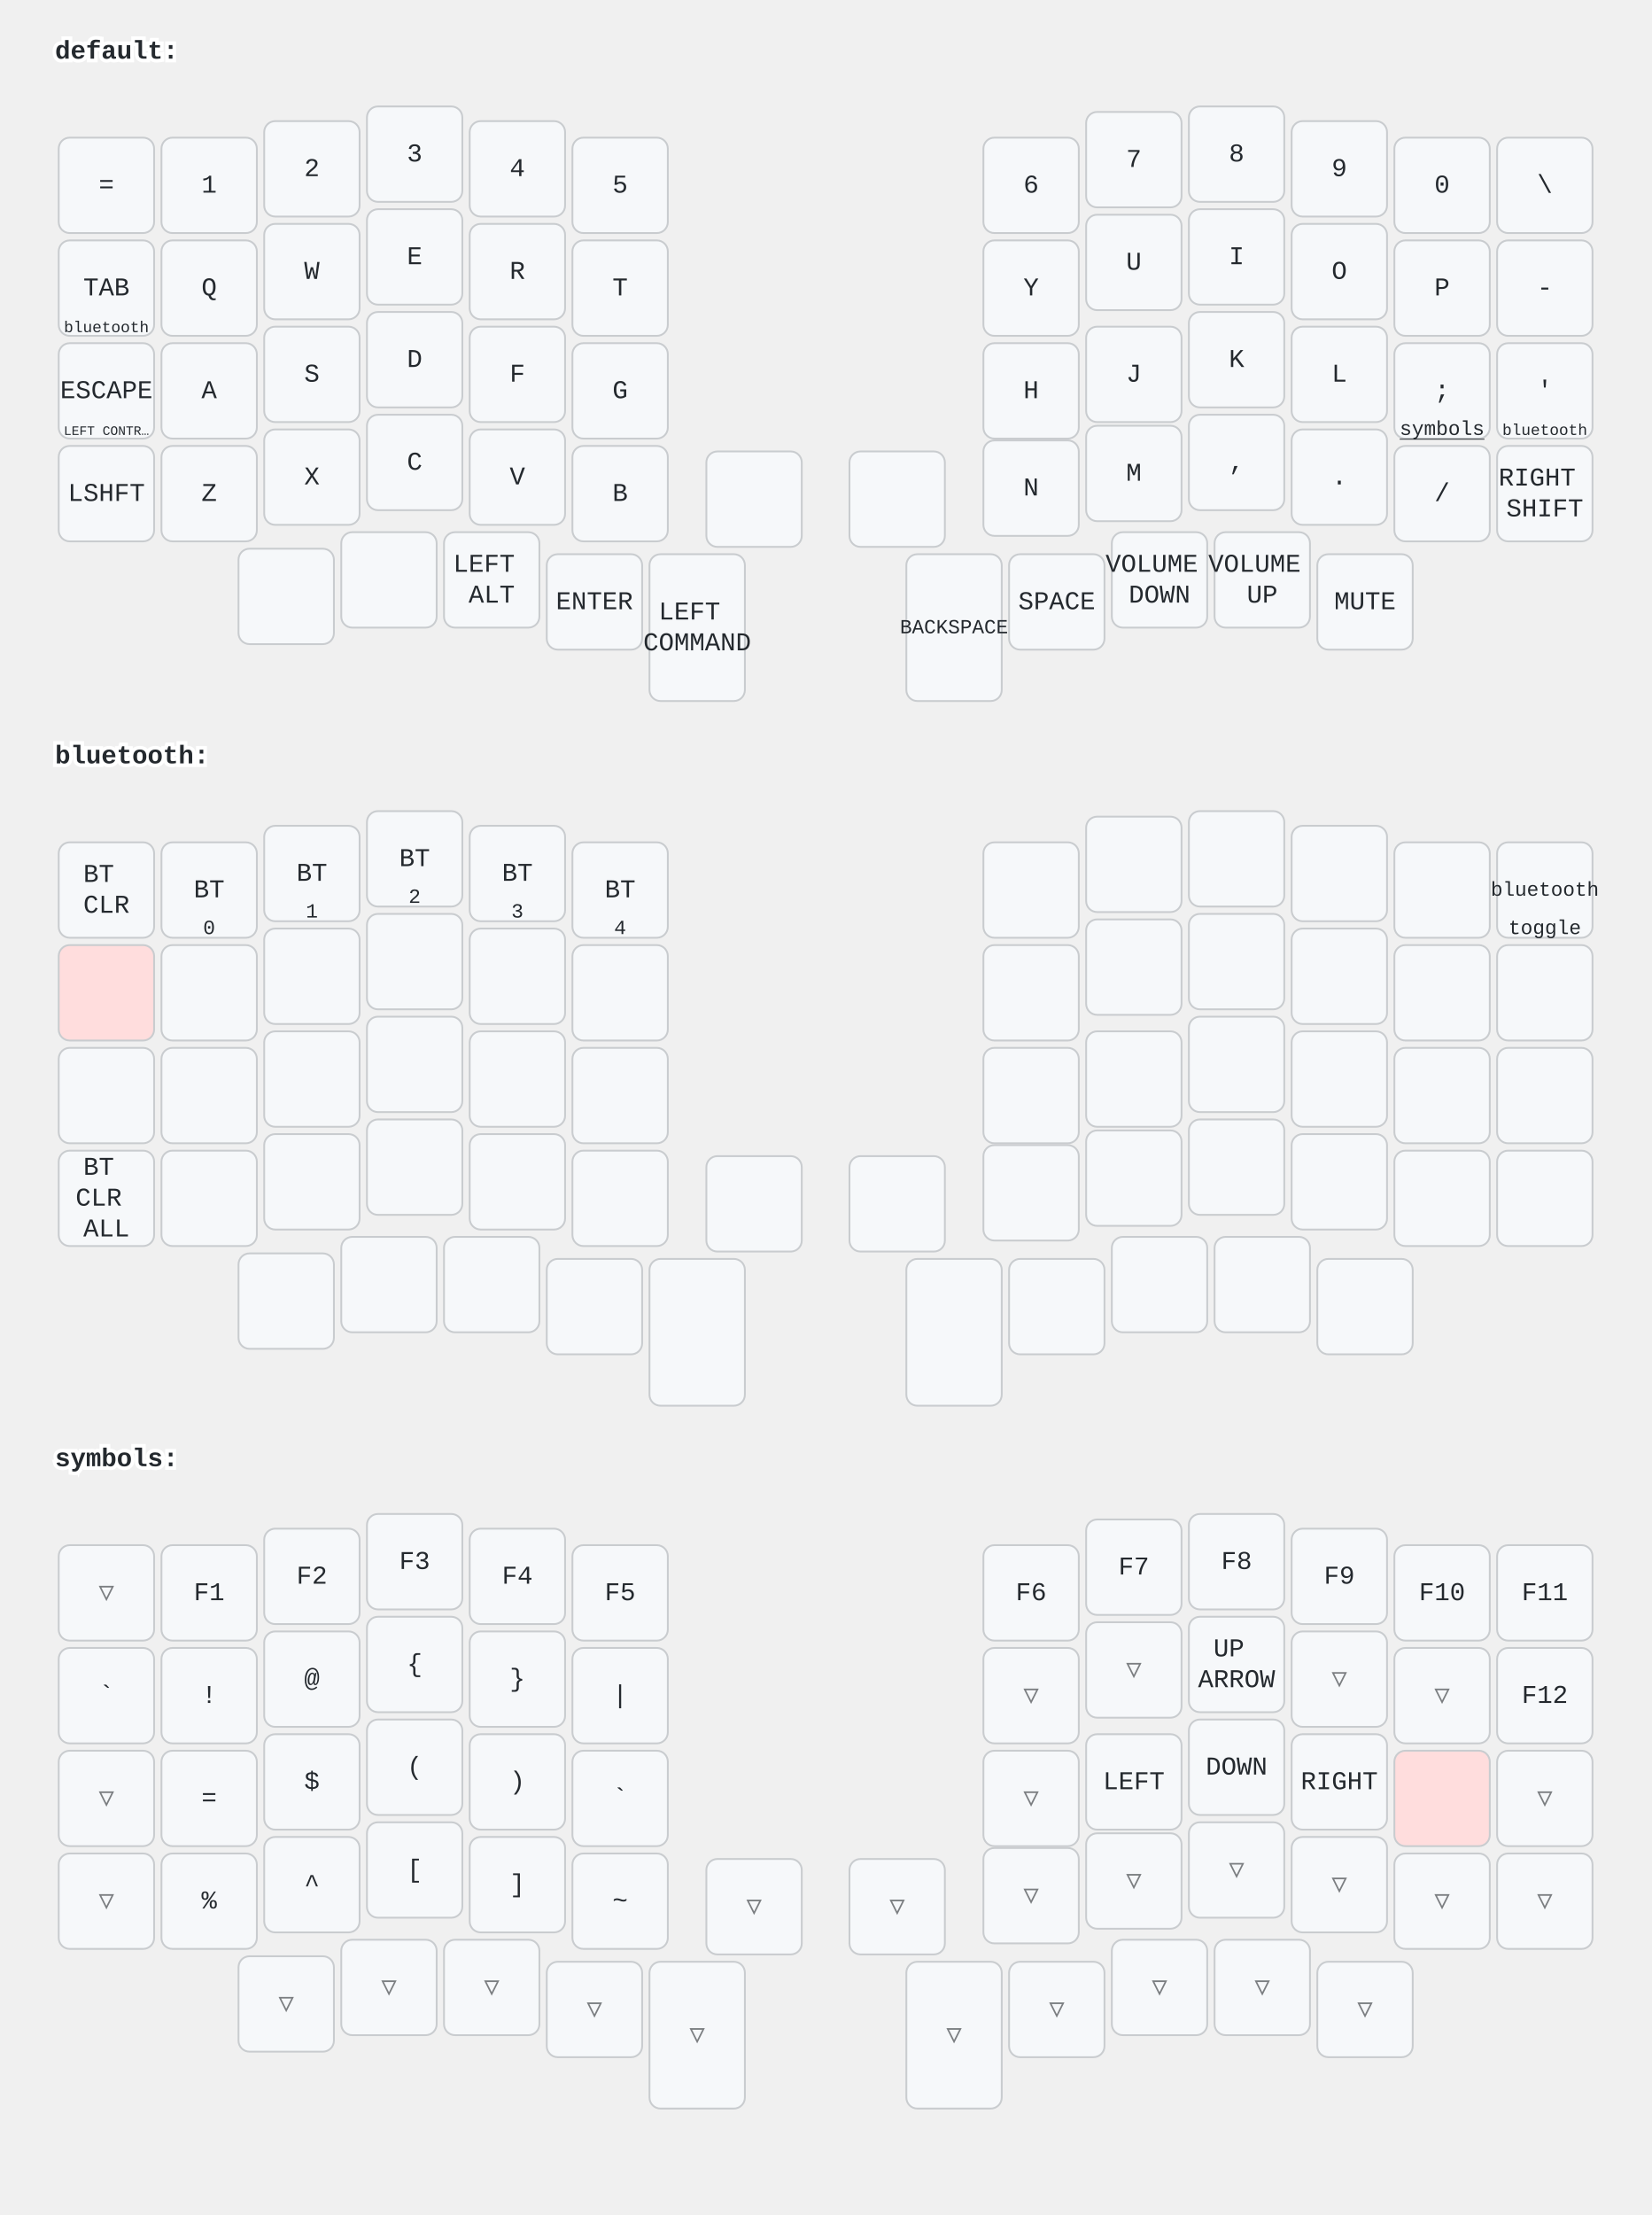
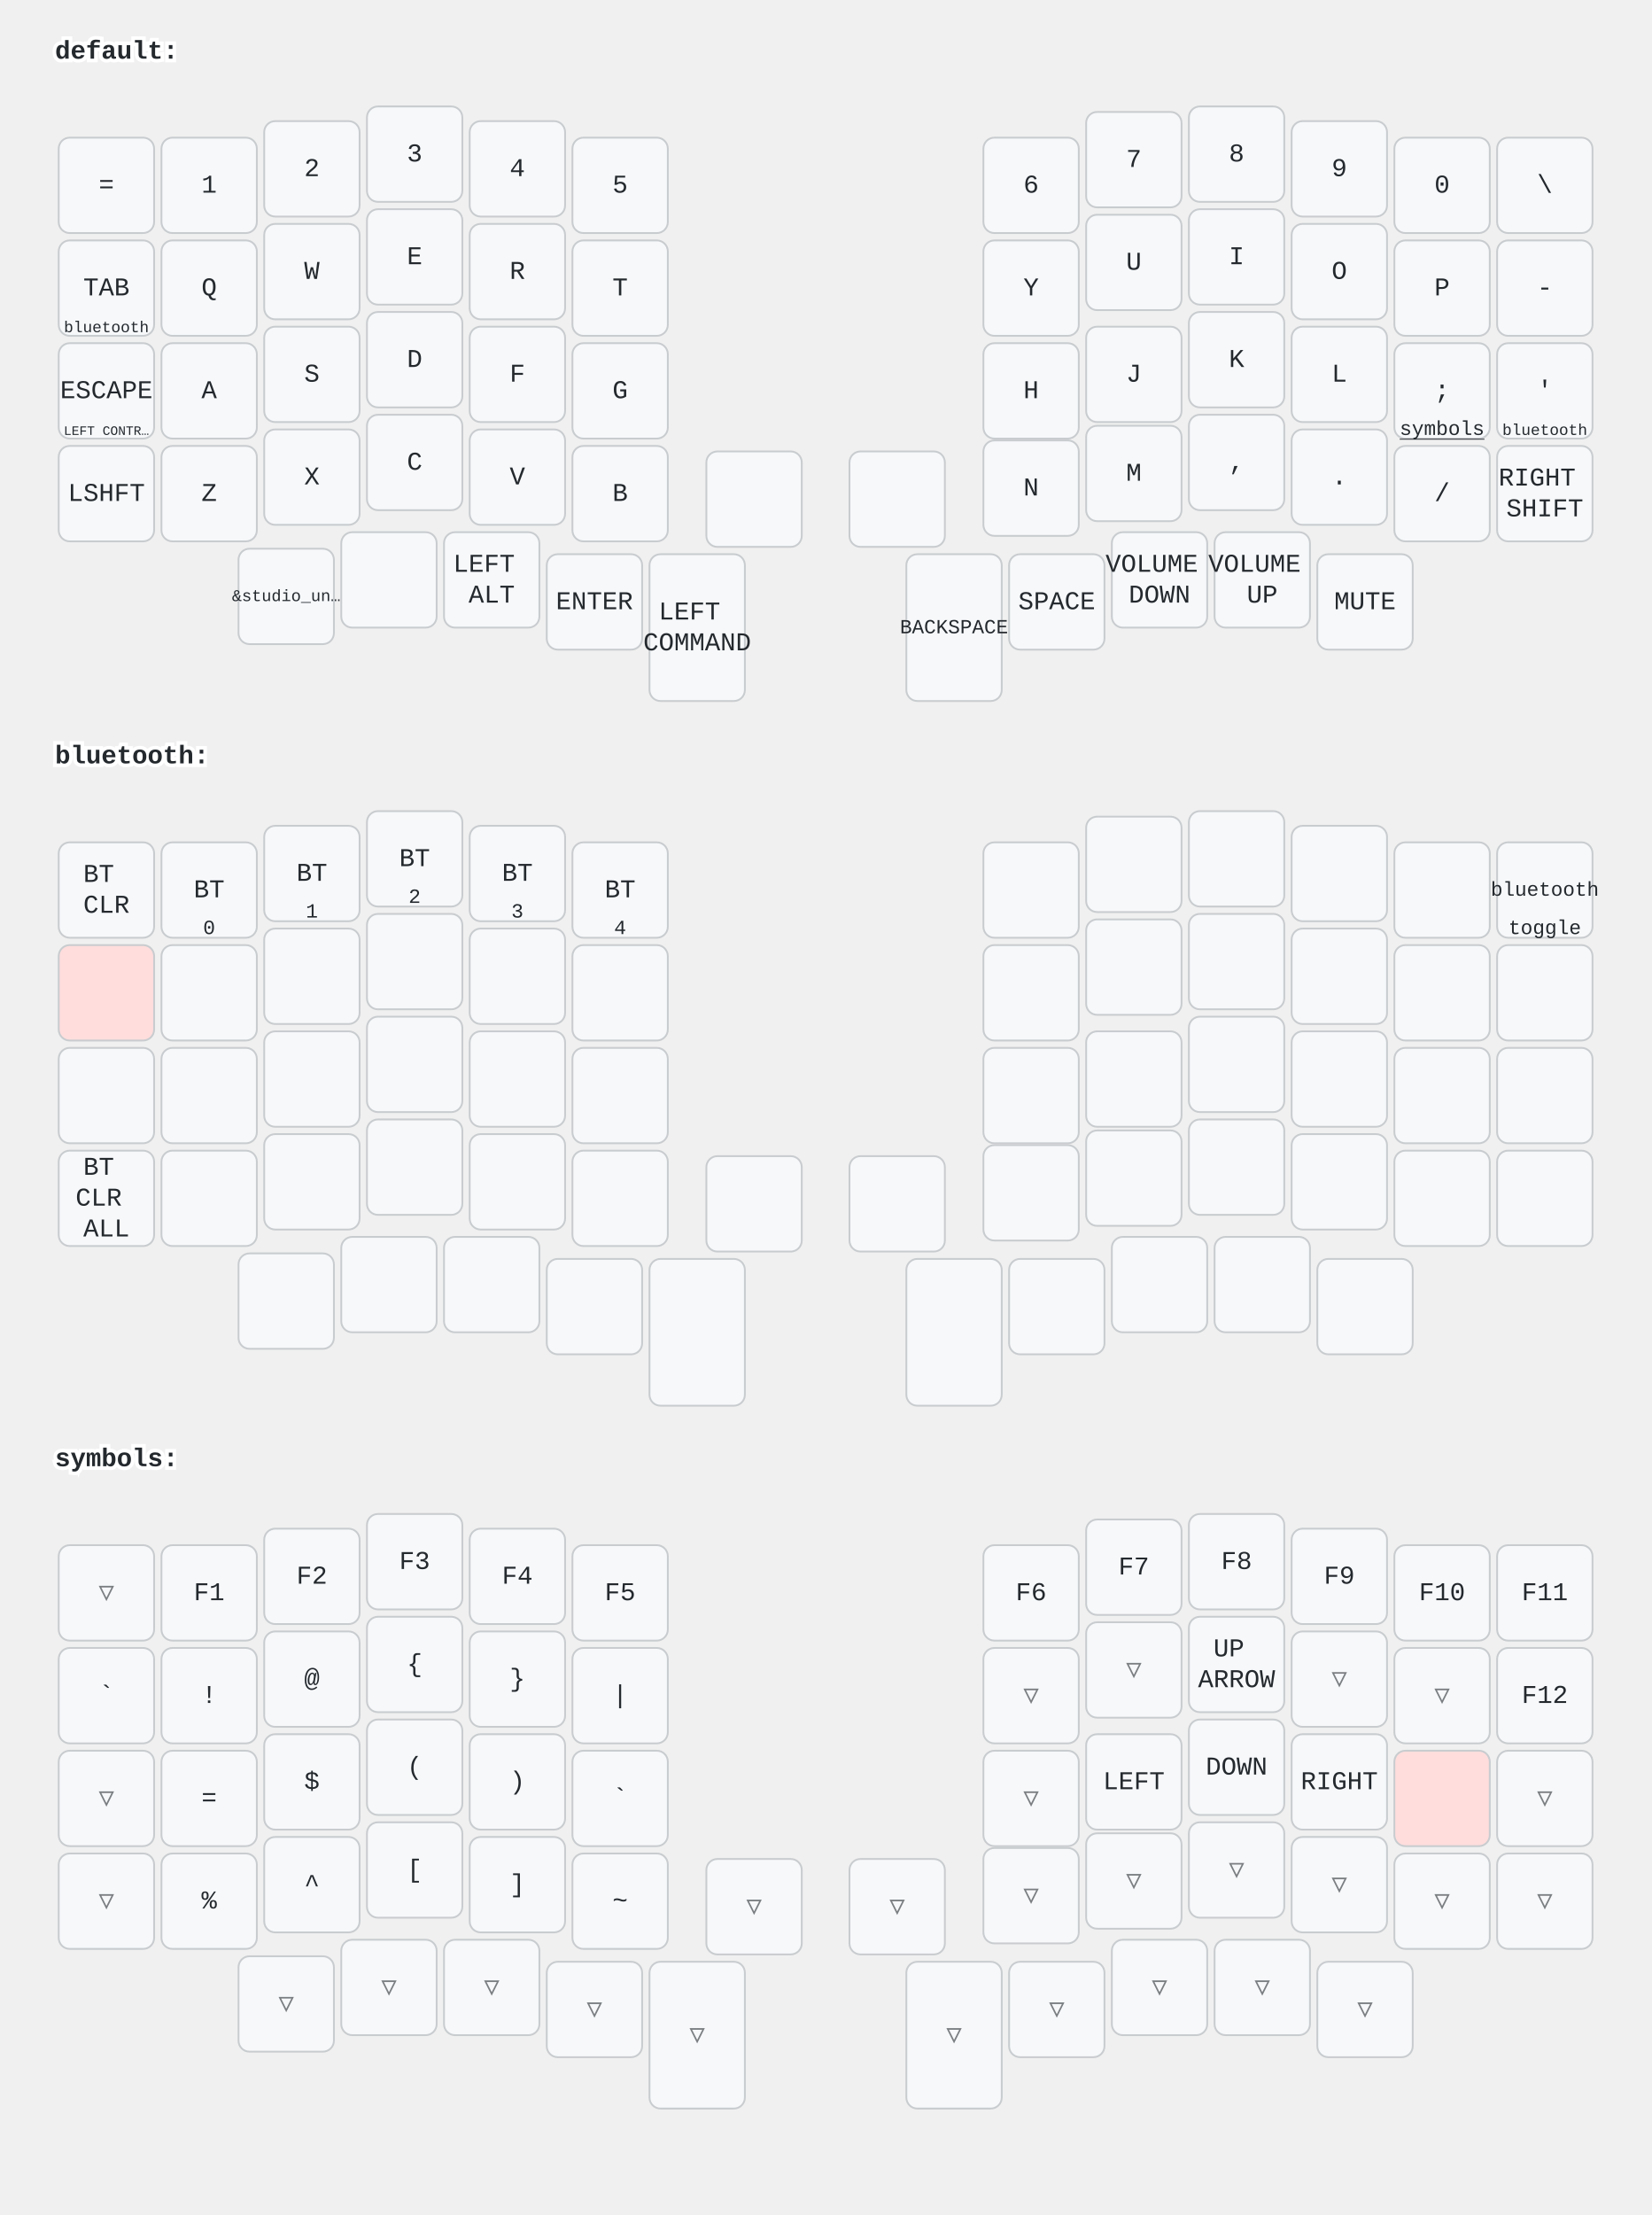
<svg xmlns="http://www.w3.org/2000/svg" width="900" height="1207" viewBox="0 0 900 1207" class="keymap">
  <style>/* inherit to force styles through use tags */
svg path {
    fill: inherit;
}

/* font and background color specifications */
svg.keymap {
    font-family: SFMono-Regular,Consolas,Liberation Mono,Menlo,monospace;
    font-size: 14px;
    font-kerning: normal;
    text-rendering: optimizeLegibility;
    fill: #24292e;
}

/* default key styling */
rect.key {
    fill: #f6f8fa;
}

rect.key, rect.combo {
    stroke: #c9cccf;
    stroke-width: 1;
}

/* default key side styling, only used is draw_key_sides is set */
rect.side {
    filter: brightness(90%);
}

/* color accent for combo boxes */
rect.combo, rect.combo-separate {
    fill: #cdf;
}

/* color accent for held keys */
rect.held, rect.combo.held {
    fill: #fdd;
}

/* color accent for ghost (optional) keys */
rect.ghost, rect.combo.ghost {
    stroke-dasharray: 4, 4;
    stroke-width: 2;
}

text {
    text-anchor: middle;
    dominant-baseline: middle;
}

/* styling for layer labels */
text.label {
    font-weight: bold;
    text-anchor: start;
    stroke: white;
    stroke-width: 4;
    paint-order: stroke;
}

/* styling for optional footer */
text.footer {
    text-anchor: end;
    dominant-baseline: auto;
    stroke: white;
    stroke-width: 4;
    paint-order: stroke;
}

/* styling for combo tap, and key non-tap label text */
text.combo, text.hold, text.shifted, text.left, text.right {
    font-size: 11px;
}

text.hold {
    text-anchor: middle;
    dominant-baseline: auto;
}

text.shifted {
    text-anchor: middle;
    dominant-baseline: hanging;
}

text.left {
    text-anchor: start;
}

text.right {
    text-anchor: end;
}

text.layer-activator {
    text-decoration: underline;
}

/* styling for hold/shifted label text in combo box */
text.combo.hold, text.combo.shifted, text.combo.left, text.combo.right {
    font-size: 8px;
}

/* lighter symbol for transparent keys */
text.trans {
    fill: #7b7e81;
}

/* styling for combo dendrons */
path.combo {
    stroke-width: 1;
    stroke: gray;
    fill: none;
}

/* Start Tabler Icons Cleanup */
/* cannot use height/width with glyphs */
.icon-tabler &gt; path {
    fill: inherit;
    stroke: inherit;
    stroke-width: 2;
}
/* hide tabler's default box */
.icon-tabler &gt; path[stroke="none"][fill="none"] {
    visibility: hidden;
}
/* End Tabler Icons Cleanup */
</style>
  <g transform="translate(30, 0)" class="layer-default">
    <text x="0" y="28" class="label" id="default">default:</text>
    <g transform="translate(0, 56)">
      <g transform="translate(28, 45)" class="key keypos-0">
        <rect rx="6" ry="6" x="-26" y="-26" width="52" height="52" class="key" />
        <text x="0" y="0" class="key tap">=</text>
      </g>
      <g transform="translate(84, 45)" class="key keypos-1">
        <rect rx="6" ry="6" x="-26" y="-26" width="52" height="52" class="key" />
        <text x="0" y="0" class="key tap">1</text>
      </g>
      <g transform="translate(140, 36)" class="key keypos-2">
        <rect rx="6" ry="6" x="-26" y="-26" width="52" height="52" class="key" />
        <text x="0" y="0" class="key tap">2</text>
      </g>
      <g transform="translate(196, 28)" class="key keypos-3">
        <rect rx="6" ry="6" x="-26" y="-26" width="52" height="52" class="key" />
        <text x="0" y="0" class="key tap">3</text>
      </g>
      <g transform="translate(252, 36)" class="key keypos-4">
        <rect rx="6" ry="6" x="-26" y="-26" width="52" height="52" class="key" />
        <text x="0" y="0" class="key tap">4</text>
      </g>
      <g transform="translate(308, 45)" class="key keypos-5">
        <rect rx="6" ry="6" x="-26" y="-26" width="52" height="52" class="key" />
        <text x="0" y="0" class="key tap">5</text>
      </g>
      <g transform="translate(532, 45)" class="key keypos-6">
        <rect rx="6" ry="6" x="-26" y="-26" width="52" height="52" class="key" />
        <text x="0" y="0" class="key tap">6</text>
      </g>
      <g transform="translate(588, 31)" class="key keypos-7">
        <rect rx="6" ry="6" x="-26" y="-26" width="52" height="52" class="key" />
        <text x="0" y="0" class="key tap">7</text>
      </g>
      <g transform="translate(644, 28)" class="key keypos-8">
        <rect rx="6" ry="6" x="-26" y="-26" width="52" height="52" class="key" />
        <text x="0" y="0" class="key tap">8</text>
      </g>
      <g transform="translate(700, 36)" class="key keypos-9">
        <rect rx="6" ry="6" x="-26" y="-26" width="52" height="52" class="key" />
        <text x="0" y="0" class="key tap">9</text>
      </g>
      <g transform="translate(756, 45)" class="key keypos-10">
        <rect rx="6" ry="6" x="-26" y="-26" width="52" height="52" class="key" />
        <text x="0" y="0" class="key tap">0</text>
      </g>
      <g transform="translate(812, 45)" class="key keypos-11">
        <rect rx="6" ry="6" x="-26" y="-26" width="52" height="52" class="key" />
        <text x="0" y="0" class="key tap">\</text>
      </g>
      <g transform="translate(28, 101)" class="key keypos-12">
        <rect rx="6" ry="6" x="-26" y="-26" width="52" height="52" class="key" />
        <text x="0" y="0" class="key tap">TAB</text>
        <a href="#bluetooth">
          <text x="0" y="24" class="key hold layer-activator">
            <tspan style="font-size: 78%">bluetooth</tspan>
          </text>
        </a>
      </g>
      <g transform="translate(84, 101)" class="key keypos-13">
        <rect rx="6" ry="6" x="-26" y="-26" width="52" height="52" class="key" />
        <text x="0" y="0" class="key tap">Q</text>
      </g>
      <g transform="translate(140, 92)" class="key keypos-14">
        <rect rx="6" ry="6" x="-26" y="-26" width="52" height="52" class="key" />
        <text x="0" y="0" class="key tap">W</text>
      </g>
      <g transform="translate(196, 84)" class="key keypos-15">
        <rect rx="6" ry="6" x="-26" y="-26" width="52" height="52" class="key" />
        <text x="0" y="0" class="key tap">E</text>
      </g>
      <g transform="translate(252, 92)" class="key keypos-16">
        <rect rx="6" ry="6" x="-26" y="-26" width="52" height="52" class="key" />
        <text x="0" y="0" class="key tap">R</text>
      </g>
      <g transform="translate(308, 101)" class="key keypos-17">
        <rect rx="6" ry="6" x="-26" y="-26" width="52" height="52" class="key" />
        <text x="0" y="0" class="key tap">T</text>
      </g>
      <g transform="translate(532, 101)" class="key keypos-18">
        <rect rx="6" ry="6" x="-26" y="-26" width="52" height="52" class="key" />
        <text x="0" y="0" class="key tap">Y</text>
      </g>
      <g transform="translate(588, 87)" class="key keypos-19">
        <rect rx="6" ry="6" x="-26" y="-26" width="52" height="52" class="key" />
        <text x="0" y="0" class="key tap">U</text>
      </g>
      <g transform="translate(644, 84)" class="key keypos-20">
        <rect rx="6" ry="6" x="-26" y="-26" width="52" height="52" class="key" />
        <text x="0" y="0" class="key tap">I</text>
      </g>
      <g transform="translate(700, 92)" class="key keypos-21">
        <rect rx="6" ry="6" x="-26" y="-26" width="52" height="52" class="key" />
        <text x="0" y="0" class="key tap">O</text>
      </g>
      <g transform="translate(756, 101)" class="key keypos-22">
        <rect rx="6" ry="6" x="-26" y="-26" width="52" height="52" class="key" />
        <text x="0" y="0" class="key tap">P</text>
      </g>
      <g transform="translate(812, 101)" class="key keypos-23">
        <rect rx="6" ry="6" x="-26" y="-26" width="52" height="52" class="key" />
        <text x="0" y="0" class="key tap">-</text>
      </g>
      <g transform="translate(28, 157)" class="key keypos-24">
        <rect rx="6" ry="6" x="-26" y="-26" width="52" height="52" class="key" />
        <text x="0" y="0" class="key tap">ESCAPE</text>
        <text x="0" y="24" class="key hold">
          <tspan style="font-size: 64%">LEFT CONTR…</tspan>
        </text>
      </g>
      <g transform="translate(84, 157)" class="key keypos-25">
        <rect rx="6" ry="6" x="-26" y="-26" width="52" height="52" class="key" />
        <text x="0" y="0" class="key tap">A</text>
      </g>
      <g transform="translate(140, 148)" class="key keypos-26">
        <rect rx="6" ry="6" x="-26" y="-26" width="52" height="52" class="key" />
        <text x="0" y="0" class="key tap">S</text>
      </g>
      <g transform="translate(196, 140)" class="key keypos-27">
        <rect rx="6" ry="6" x="-26" y="-26" width="52" height="52" class="key" />
        <text x="0" y="0" class="key tap">D</text>
      </g>
      <g transform="translate(252, 148)" class="key keypos-28">
        <rect rx="6" ry="6" x="-26" y="-26" width="52" height="52" class="key" />
        <text x="0" y="0" class="key tap">F</text>
      </g>
      <g transform="translate(308, 157)" class="key keypos-29">
        <rect rx="6" ry="6" x="-26" y="-26" width="52" height="52" class="key" />
        <text x="0" y="0" class="key tap">G</text>
      </g>
      <g transform="translate(532, 157)" class="key keypos-30">
        <rect rx="6" ry="6" x="-26" y="-26" width="52" height="52" class="key" />
        <text x="0" y="0" class="key tap">H</text>
      </g>
      <g transform="translate(588, 148)" class="key keypos-31">
        <rect rx="6" ry="6" x="-26" y="-26" width="52" height="52" class="key" />
        <text x="0" y="0" class="key tap">J</text>
      </g>
      <g transform="translate(644, 140)" class="key keypos-32">
        <rect rx="6" ry="6" x="-26" y="-26" width="52" height="52" class="key" />
        <text x="0" y="0" class="key tap">K</text>
      </g>
      <g transform="translate(700, 148)" class="key keypos-33">
        <rect rx="6" ry="6" x="-26" y="-26" width="52" height="52" class="key" />
        <text x="0" y="0" class="key tap">L</text>
      </g>
      <g transform="translate(756, 157)" class="key keypos-34">
        <rect rx="6" ry="6" x="-26" y="-26" width="52" height="52" class="key" />
        <text x="0" y="0" class="key tap">;</text>
        <a href="#symbols">
          <text x="0" y="24" class="key hold layer-activator">symbols</text>
        </a>
      </g>
      <g transform="translate(812, 157)" class="key keypos-35">
        <rect rx="6" ry="6" x="-26" y="-26" width="52" height="52" class="key" />
        <text x="0" y="0" class="key tap">'</text>
        <a href="#bluetooth">
          <text x="0" y="24" class="key hold layer-activator">
            <tspan style="font-size: 78%">bluetooth</tspan>
          </text>
        </a>
      </g>
      <g transform="translate(28, 213)" class="key keypos-36">
        <rect rx="6" ry="6" x="-26" y="-26" width="52" height="52" class="key" />
        <text x="0" y="0" class="key tap">LSHFT</text>
      </g>
      <g transform="translate(84, 213)" class="key keypos-37">
        <rect rx="6" ry="6" x="-26" y="-26" width="52" height="52" class="key" />
        <text x="0" y="0" class="key tap">Z</text>
      </g>
      <g transform="translate(140, 204)" class="key keypos-38">
        <rect rx="6" ry="6" x="-26" y="-26" width="52" height="52" class="key" />
        <text x="0" y="0" class="key tap">X</text>
      </g>
      <g transform="translate(196, 196)" class="key keypos-39">
        <rect rx="6" ry="6" x="-26" y="-26" width="52" height="52" class="key" />
        <text x="0" y="0" class="key tap">C</text>
      </g>
      <g transform="translate(252, 204)" class="key keypos-40">
        <rect rx="6" ry="6" x="-26" y="-26" width="52" height="52" class="key" />
        <text x="0" y="0" class="key tap">V</text>
      </g>
      <g transform="translate(308, 213)" class="key keypos-41">
        <rect rx="6" ry="6" x="-26" y="-26" width="52" height="52" class="key" />
        <text x="0" y="0" class="key tap">B</text>
      </g>
      <g transform="translate(532, 210)" class="key keypos-42">
        <rect rx="6" ry="6" x="-26" y="-26" width="52" height="52" class="key" />
        <text x="0" y="0" class="key tap">N</text>
      </g>
      <g transform="translate(588, 202)" class="key keypos-43">
        <rect rx="6" ry="6" x="-26" y="-26" width="52" height="52" class="key" />
        <text x="0" y="0" class="key tap">M</text>
      </g>
      <g transform="translate(644, 196)" class="key keypos-44">
        <rect rx="6" ry="6" x="-26" y="-26" width="52" height="52" class="key" />
        <text x="0" y="0" class="key tap">,</text>
      </g>
      <g transform="translate(700, 204)" class="key keypos-45">
        <rect rx="6" ry="6" x="-26" y="-26" width="52" height="52" class="key" />
        <text x="0" y="0" class="key tap">.</text>
      </g>
      <g transform="translate(756, 213)" class="key keypos-46">
        <rect rx="6" ry="6" x="-26" y="-26" width="52" height="52" class="key" />
        <text x="0" y="0" class="key tap">/</text>
      </g>
      <g transform="translate(812, 213)" class="key keypos-47">
        <rect rx="6" ry="6" x="-26" y="-26" width="52" height="52" class="key" />
        <text x="0" y="0" class="key tap">
          <tspan x="0" dy="-0.6em">RIGHT</tspan>
          <tspan x="0" dy="1.2em">SHIFT</tspan>
        </text>
      </g>
      <g transform="translate(126, 269)" class="key keypos-48">
        <rect rx="6" ry="6" x="-26" y="-26" width="52" height="52" class="key" />
+         <text x="0" y="0" class="key tap">
+           <tspan style="font-size: 64%">&amp;studio_un…</tspan>
+         </text>
      </g>
      <g transform="translate(182, 260)" class="key keypos-49">
        <rect rx="6" ry="6" x="-26" y="-26" width="52" height="52" class="key" />
      </g>
      <g transform="translate(238, 260)" class="key keypos-50">
        <rect rx="6" ry="6" x="-26" y="-26" width="52" height="52" class="key" />
        <text x="0" y="0" class="key tap">
          <tspan x="0" dy="-0.6em">LEFT</tspan>
          <tspan x="0" dy="1.2em">ALT</tspan>
        </text>
      </g>
      <g transform="translate(294, 272)" class="key keypos-51">
        <rect rx="6" ry="6" x="-26" y="-26" width="52" height="52" class="key" />
        <text x="0" y="0" class="key tap">ENTER</text>
      </g>
      <g transform="translate(350, 286)" class="key keypos-52">
        <rect rx="6" ry="6" x="-26" y="-40" width="52" height="80" class="key" />
        <text x="0" y="0" class="key tap">
          <tspan x="0" dy="-0.6em">LEFT</tspan>
          <tspan x="0" dy="1.2em">COMMAND</tspan>
        </text>
      </g>
      <g transform="translate(381, 216)" class="key keypos-53">
        <rect rx="6" ry="6" x="-26" y="-26" width="52" height="52" class="key" />
      </g>
      <g transform="translate(459, 216)" class="key keypos-54">
        <rect rx="6" ry="6" x="-26" y="-26" width="52" height="52" class="key" />
      </g>
      <g transform="translate(490, 286)" class="key keypos-55">
        <rect rx="6" ry="6" x="-26" y="-40" width="52" height="80" class="key" />
        <text x="0" y="0" class="key tap">
          <tspan style="font-size: 78%">BACKSPACE</tspan>
        </text>
      </g>
      <g transform="translate(546, 272)" class="key keypos-56">
        <rect rx="6" ry="6" x="-26" y="-26" width="52" height="52" class="key" />
        <text x="0" y="0" class="key tap">SPACE</text>
      </g>
      <g transform="translate(602, 260)" class="key keypos-57">
        <rect rx="6" ry="6" x="-26" y="-26" width="52" height="52" class="key" />
        <text x="0" y="0" class="key tap">
          <tspan x="0" dy="-0.6em">VOLUME</tspan>
          <tspan x="0" dy="1.2em">DOWN</tspan>
        </text>
      </g>
      <g transform="translate(658, 260)" class="key keypos-58">
        <rect rx="6" ry="6" x="-26" y="-26" width="52" height="52" class="key" />
        <text x="0" y="0" class="key tap">
          <tspan x="0" dy="-0.6em">VOLUME</tspan>
          <tspan x="0" dy="1.2em">UP</tspan>
        </text>
      </g>
      <g transform="translate(714, 272)" class="key keypos-59">
        <rect rx="6" ry="6" x="-26" y="-26" width="52" height="52" class="key" />
        <text x="0" y="0" class="key tap">MUTE</text>
      </g>
    </g>
  </g>
  <g transform="translate(30, 384)" class="layer-bluetooth">
    <text x="0" y="28" class="label" id="bluetooth">bluetooth:</text>
    <g transform="translate(0, 56)">
      <g transform="translate(28, 45)" class="key keypos-0">
        <rect rx="6" ry="6" x="-26" y="-26" width="52" height="52" class="key" />
        <text x="0" y="0" class="key tap">
          <tspan x="0" dy="-0.6em">BT</tspan>
          <tspan x="0" dy="1.2em">CLR</tspan>
        </text>
      </g>
      <g transform="translate(84, 45)" class="key keypos-1">
        <rect rx="6" ry="6" x="-26" y="-26" width="52" height="52" class="key" />
        <text x="0" y="0" class="key tap">BT</text>
        <text x="0" y="24" class="key hold">0</text>
      </g>
      <g transform="translate(140, 36)" class="key keypos-2">
        <rect rx="6" ry="6" x="-26" y="-26" width="52" height="52" class="key" />
        <text x="0" y="0" class="key tap">BT</text>
        <text x="0" y="24" class="key hold">1</text>
      </g>
      <g transform="translate(196, 28)" class="key keypos-3">
        <rect rx="6" ry="6" x="-26" y="-26" width="52" height="52" class="key" />
        <text x="0" y="0" class="key tap">BT</text>
        <text x="0" y="24" class="key hold">2</text>
      </g>
      <g transform="translate(252, 36)" class="key keypos-4">
        <rect rx="6" ry="6" x="-26" y="-26" width="52" height="52" class="key" />
        <text x="0" y="0" class="key tap">BT</text>
        <text x="0" y="24" class="key hold">3</text>
      </g>
      <g transform="translate(308, 45)" class="key keypos-5">
        <rect rx="6" ry="6" x="-26" y="-26" width="52" height="52" class="key" />
        <text x="0" y="0" class="key tap">BT</text>
        <text x="0" y="24" class="key hold">4</text>
      </g>
      <g transform="translate(532, 45)" class="key keypos-6">
        <rect rx="6" ry="6" x="-26" y="-26" width="52" height="52" class="key" />
      </g>
      <g transform="translate(588, 31)" class="key keypos-7">
        <rect rx="6" ry="6" x="-26" y="-26" width="52" height="52" class="key" />
      </g>
      <g transform="translate(644, 28)" class="key keypos-8">
        <rect rx="6" ry="6" x="-26" y="-26" width="52" height="52" class="key" />
      </g>
      <g transform="translate(700, 36)" class="key keypos-9">
        <rect rx="6" ry="6" x="-26" y="-26" width="52" height="52" class="key" />
      </g>
      <g transform="translate(756, 45)" class="key keypos-10">
        <rect rx="6" ry="6" x="-26" y="-26" width="52" height="52" class="key" />
      </g>
      <g transform="translate(812, 45)" class="key keypos-11">
        <rect rx="6" ry="6" x="-26" y="-26" width="52" height="52" class="key" />
        <a href="#bluetooth">
          <text x="0" y="0" class="key tap layer-activator">
            <tspan style="font-size: 78%">bluetooth</tspan>
          </text>
        </a>
        <text x="0" y="24" class="key hold">toggle</text>
      </g>
      <g transform="translate(28, 101)" class="key held keypos-12">
        <rect rx="6" ry="6" x="-26" y="-26" width="52" height="52" class="key held" />
      </g>
      <g transform="translate(84, 101)" class="key keypos-13">
        <rect rx="6" ry="6" x="-26" y="-26" width="52" height="52" class="key" />
      </g>
      <g transform="translate(140, 92)" class="key keypos-14">
        <rect rx="6" ry="6" x="-26" y="-26" width="52" height="52" class="key" />
      </g>
      <g transform="translate(196, 84)" class="key keypos-15">
        <rect rx="6" ry="6" x="-26" y="-26" width="52" height="52" class="key" />
      </g>
      <g transform="translate(252, 92)" class="key keypos-16">
        <rect rx="6" ry="6" x="-26" y="-26" width="52" height="52" class="key" />
      </g>
      <g transform="translate(308, 101)" class="key keypos-17">
        <rect rx="6" ry="6" x="-26" y="-26" width="52" height="52" class="key" />
      </g>
      <g transform="translate(532, 101)" class="key keypos-18">
        <rect rx="6" ry="6" x="-26" y="-26" width="52" height="52" class="key" />
      </g>
      <g transform="translate(588, 87)" class="key keypos-19">
        <rect rx="6" ry="6" x="-26" y="-26" width="52" height="52" class="key" />
      </g>
      <g transform="translate(644, 84)" class="key keypos-20">
        <rect rx="6" ry="6" x="-26" y="-26" width="52" height="52" class="key" />
      </g>
      <g transform="translate(700, 92)" class="key keypos-21">
        <rect rx="6" ry="6" x="-26" y="-26" width="52" height="52" class="key" />
      </g>
      <g transform="translate(756, 101)" class="key keypos-22">
        <rect rx="6" ry="6" x="-26" y="-26" width="52" height="52" class="key" />
      </g>
      <g transform="translate(812, 101)" class="key keypos-23">
        <rect rx="6" ry="6" x="-26" y="-26" width="52" height="52" class="key" />
      </g>
      <g transform="translate(28, 157)" class="key keypos-24">
        <rect rx="6" ry="6" x="-26" y="-26" width="52" height="52" class="key" />
      </g>
      <g transform="translate(84, 157)" class="key keypos-25">
        <rect rx="6" ry="6" x="-26" y="-26" width="52" height="52" class="key" />
      </g>
      <g transform="translate(140, 148)" class="key keypos-26">
        <rect rx="6" ry="6" x="-26" y="-26" width="52" height="52" class="key" />
      </g>
      <g transform="translate(196, 140)" class="key keypos-27">
        <rect rx="6" ry="6" x="-26" y="-26" width="52" height="52" class="key" />
      </g>
      <g transform="translate(252, 148)" class="key keypos-28">
        <rect rx="6" ry="6" x="-26" y="-26" width="52" height="52" class="key" />
      </g>
      <g transform="translate(308, 157)" class="key keypos-29">
        <rect rx="6" ry="6" x="-26" y="-26" width="52" height="52" class="key" />
      </g>
      <g transform="translate(532, 157)" class="key keypos-30">
        <rect rx="6" ry="6" x="-26" y="-26" width="52" height="52" class="key" />
      </g>
      <g transform="translate(588, 148)" class="key keypos-31">
        <rect rx="6" ry="6" x="-26" y="-26" width="52" height="52" class="key" />
      </g>
      <g transform="translate(644, 140)" class="key keypos-32">
        <rect rx="6" ry="6" x="-26" y="-26" width="52" height="52" class="key" />
      </g>
      <g transform="translate(700, 148)" class="key keypos-33">
        <rect rx="6" ry="6" x="-26" y="-26" width="52" height="52" class="key" />
      </g>
      <g transform="translate(756, 157)" class="key keypos-34">
        <rect rx="6" ry="6" x="-26" y="-26" width="52" height="52" class="key" />
      </g>
      <g transform="translate(812, 157)" class="key keypos-35">
        <rect rx="6" ry="6" x="-26" y="-26" width="52" height="52" class="key" />
      </g>
      <g transform="translate(28, 213)" class="key keypos-36">
        <rect rx="6" ry="6" x="-26" y="-26" width="52" height="52" class="key" />
        <text x="0" y="0" class="key tap">
          <tspan x="0" dy="-1.2em">BT</tspan>
          <tspan x="0" dy="1.2em">CLR</tspan>
          <tspan x="0" dy="1.2em">ALL</tspan>
        </text>
      </g>
      <g transform="translate(84, 213)" class="key keypos-37">
        <rect rx="6" ry="6" x="-26" y="-26" width="52" height="52" class="key" />
      </g>
      <g transform="translate(140, 204)" class="key keypos-38">
        <rect rx="6" ry="6" x="-26" y="-26" width="52" height="52" class="key" />
      </g>
      <g transform="translate(196, 196)" class="key keypos-39">
        <rect rx="6" ry="6" x="-26" y="-26" width="52" height="52" class="key" />
      </g>
      <g transform="translate(252, 204)" class="key keypos-40">
        <rect rx="6" ry="6" x="-26" y="-26" width="52" height="52" class="key" />
      </g>
      <g transform="translate(308, 213)" class="key keypos-41">
        <rect rx="6" ry="6" x="-26" y="-26" width="52" height="52" class="key" />
      </g>
      <g transform="translate(532, 210)" class="key keypos-42">
        <rect rx="6" ry="6" x="-26" y="-26" width="52" height="52" class="key" />
      </g>
      <g transform="translate(588, 202)" class="key keypos-43">
        <rect rx="6" ry="6" x="-26" y="-26" width="52" height="52" class="key" />
      </g>
      <g transform="translate(644, 196)" class="key keypos-44">
        <rect rx="6" ry="6" x="-26" y="-26" width="52" height="52" class="key" />
      </g>
      <g transform="translate(700, 204)" class="key keypos-45">
        <rect rx="6" ry="6" x="-26" y="-26" width="52" height="52" class="key" />
      </g>
      <g transform="translate(756, 213)" class="key keypos-46">
        <rect rx="6" ry="6" x="-26" y="-26" width="52" height="52" class="key" />
      </g>
      <g transform="translate(812, 213)" class="key keypos-47">
        <rect rx="6" ry="6" x="-26" y="-26" width="52" height="52" class="key" />
      </g>
      <g transform="translate(126, 269)" class="key keypos-48">
        <rect rx="6" ry="6" x="-26" y="-26" width="52" height="52" class="key" />
      </g>
      <g transform="translate(182, 260)" class="key keypos-49">
        <rect rx="6" ry="6" x="-26" y="-26" width="52" height="52" class="key" />
      </g>
      <g transform="translate(238, 260)" class="key keypos-50">
        <rect rx="6" ry="6" x="-26" y="-26" width="52" height="52" class="key" />
      </g>
      <g transform="translate(294, 272)" class="key keypos-51">
        <rect rx="6" ry="6" x="-26" y="-26" width="52" height="52" class="key" />
      </g>
      <g transform="translate(350, 286)" class="key keypos-52">
        <rect rx="6" ry="6" x="-26" y="-40" width="52" height="80" class="key" />
      </g>
      <g transform="translate(381, 216)" class="key keypos-53">
        <rect rx="6" ry="6" x="-26" y="-26" width="52" height="52" class="key" />
      </g>
      <g transform="translate(459, 216)" class="key keypos-54">
        <rect rx="6" ry="6" x="-26" y="-26" width="52" height="52" class="key" />
      </g>
      <g transform="translate(490, 286)" class="key keypos-55">
        <rect rx="6" ry="6" x="-26" y="-40" width="52" height="80" class="key" />
      </g>
      <g transform="translate(546, 272)" class="key keypos-56">
        <rect rx="6" ry="6" x="-26" y="-26" width="52" height="52" class="key" />
      </g>
      <g transform="translate(602, 260)" class="key keypos-57">
        <rect rx="6" ry="6" x="-26" y="-26" width="52" height="52" class="key" />
      </g>
      <g transform="translate(658, 260)" class="key keypos-58">
        <rect rx="6" ry="6" x="-26" y="-26" width="52" height="52" class="key" />
      </g>
      <g transform="translate(714, 272)" class="key keypos-59">
        <rect rx="6" ry="6" x="-26" y="-26" width="52" height="52" class="key" />
      </g>
    </g>
  </g>
  <g transform="translate(30, 767)" class="layer-symbols">
    <text x="0" y="28" class="label" id="symbols">symbols:</text>
    <g transform="translate(0, 56)">
      <g transform="translate(28, 45)" class="key trans keypos-0">
        <rect rx="6" ry="6" x="-26" y="-26" width="52" height="52" class="key trans" />
        <text x="0" y="0" class="key trans tap">▽</text>
      </g>
      <g transform="translate(84, 45)" class="key keypos-1">
        <rect rx="6" ry="6" x="-26" y="-26" width="52" height="52" class="key" />
        <text x="0" y="0" class="key tap">F1</text>
      </g>
      <g transform="translate(140, 36)" class="key keypos-2">
        <rect rx="6" ry="6" x="-26" y="-26" width="52" height="52" class="key" />
        <text x="0" y="0" class="key tap">F2</text>
      </g>
      <g transform="translate(196, 28)" class="key keypos-3">
        <rect rx="6" ry="6" x="-26" y="-26" width="52" height="52" class="key" />
        <text x="0" y="0" class="key tap">F3</text>
      </g>
      <g transform="translate(252, 36)" class="key keypos-4">
        <rect rx="6" ry="6" x="-26" y="-26" width="52" height="52" class="key" />
        <text x="0" y="0" class="key tap">F4</text>
      </g>
      <g transform="translate(308, 45)" class="key keypos-5">
        <rect rx="6" ry="6" x="-26" y="-26" width="52" height="52" class="key" />
        <text x="0" y="0" class="key tap">F5</text>
      </g>
      <g transform="translate(532, 45)" class="key keypos-6">
        <rect rx="6" ry="6" x="-26" y="-26" width="52" height="52" class="key" />
        <text x="0" y="0" class="key tap">F6</text>
      </g>
      <g transform="translate(588, 31)" class="key keypos-7">
        <rect rx="6" ry="6" x="-26" y="-26" width="52" height="52" class="key" />
        <text x="0" y="0" class="key tap">F7</text>
      </g>
      <g transform="translate(644, 28)" class="key keypos-8">
        <rect rx="6" ry="6" x="-26" y="-26" width="52" height="52" class="key" />
        <text x="0" y="0" class="key tap">F8</text>
      </g>
      <g transform="translate(700, 36)" class="key keypos-9">
        <rect rx="6" ry="6" x="-26" y="-26" width="52" height="52" class="key" />
        <text x="0" y="0" class="key tap">F9</text>
      </g>
      <g transform="translate(756, 45)" class="key keypos-10">
        <rect rx="6" ry="6" x="-26" y="-26" width="52" height="52" class="key" />
        <text x="0" y="0" class="key tap">F10</text>
      </g>
      <g transform="translate(812, 45)" class="key keypos-11">
        <rect rx="6" ry="6" x="-26" y="-26" width="52" height="52" class="key" />
        <text x="0" y="0" class="key tap">F11</text>
      </g>
      <g transform="translate(28, 101)" class="key keypos-12">
        <rect rx="6" ry="6" x="-26" y="-26" width="52" height="52" class="key" />
        <text x="0" y="0" class="key tap">`</text>
      </g>
      <g transform="translate(84, 101)" class="key keypos-13">
        <rect rx="6" ry="6" x="-26" y="-26" width="52" height="52" class="key" />
        <text x="0" y="0" class="key tap">!</text>
      </g>
      <g transform="translate(140, 92)" class="key keypos-14">
        <rect rx="6" ry="6" x="-26" y="-26" width="52" height="52" class="key" />
        <text x="0" y="0" class="key tap">@</text>
      </g>
      <g transform="translate(196, 84)" class="key keypos-15">
        <rect rx="6" ry="6" x="-26" y="-26" width="52" height="52" class="key" />
        <text x="0" y="0" class="key tap">{</text>
      </g>
      <g transform="translate(252, 92)" class="key keypos-16">
        <rect rx="6" ry="6" x="-26" y="-26" width="52" height="52" class="key" />
        <text x="0" y="0" class="key tap">}</text>
      </g>
      <g transform="translate(308, 101)" class="key keypos-17">
        <rect rx="6" ry="6" x="-26" y="-26" width="52" height="52" class="key" />
        <text x="0" y="0" class="key tap">|</text>
      </g>
      <g transform="translate(532, 101)" class="key trans keypos-18">
        <rect rx="6" ry="6" x="-26" y="-26" width="52" height="52" class="key trans" />
        <text x="0" y="0" class="key trans tap">▽</text>
      </g>
      <g transform="translate(588, 87)" class="key trans keypos-19">
        <rect rx="6" ry="6" x="-26" y="-26" width="52" height="52" class="key trans" />
        <text x="0" y="0" class="key trans tap">▽</text>
      </g>
      <g transform="translate(644, 84)" class="key keypos-20">
        <rect rx="6" ry="6" x="-26" y="-26" width="52" height="52" class="key" />
        <text x="0" y="0" class="key tap">
          <tspan x="0" dy="-0.6em">UP</tspan>
          <tspan x="0" dy="1.2em">ARROW</tspan>
        </text>
      </g>
      <g transform="translate(700, 92)" class="key trans keypos-21">
        <rect rx="6" ry="6" x="-26" y="-26" width="52" height="52" class="key trans" />
        <text x="0" y="0" class="key trans tap">▽</text>
      </g>
      <g transform="translate(756, 101)" class="key trans keypos-22">
        <rect rx="6" ry="6" x="-26" y="-26" width="52" height="52" class="key trans" />
        <text x="0" y="0" class="key trans tap">▽</text>
      </g>
      <g transform="translate(812, 101)" class="key keypos-23">
        <rect rx="6" ry="6" x="-26" y="-26" width="52" height="52" class="key" />
        <text x="0" y="0" class="key tap">F12</text>
      </g>
      <g transform="translate(28, 157)" class="key trans keypos-24">
        <rect rx="6" ry="6" x="-26" y="-26" width="52" height="52" class="key trans" />
        <text x="0" y="0" class="key trans tap">▽</text>
      </g>
      <g transform="translate(84, 157)" class="key keypos-25">
        <rect rx="6" ry="6" x="-26" y="-26" width="52" height="52" class="key" />
        <text x="0" y="0" class="key tap">=</text>
      </g>
      <g transform="translate(140, 148)" class="key keypos-26">
        <rect rx="6" ry="6" x="-26" y="-26" width="52" height="52" class="key" />
        <text x="0" y="0" class="key tap">$</text>
      </g>
      <g transform="translate(196, 140)" class="key keypos-27">
        <rect rx="6" ry="6" x="-26" y="-26" width="52" height="52" class="key" />
        <text x="0" y="0" class="key tap">(</text>
      </g>
      <g transform="translate(252, 148)" class="key keypos-28">
        <rect rx="6" ry="6" x="-26" y="-26" width="52" height="52" class="key" />
        <text x="0" y="0" class="key tap">)</text>
      </g>
      <g transform="translate(308, 157)" class="key keypos-29">
        <rect rx="6" ry="6" x="-26" y="-26" width="52" height="52" class="key" />
        <text x="0" y="0" class="key tap">`</text>
      </g>
      <g transform="translate(532, 157)" class="key trans keypos-30">
        <rect rx="6" ry="6" x="-26" y="-26" width="52" height="52" class="key trans" />
        <text x="0" y="0" class="key trans tap">▽</text>
      </g>
      <g transform="translate(588, 148)" class="key keypos-31">
        <rect rx="6" ry="6" x="-26" y="-26" width="52" height="52" class="key" />
        <text x="0" y="0" class="key tap">LEFT</text>
      </g>
      <g transform="translate(644, 140)" class="key keypos-32">
        <rect rx="6" ry="6" x="-26" y="-26" width="52" height="52" class="key" />
        <text x="0" y="0" class="key tap">DOWN</text>
      </g>
      <g transform="translate(700, 148)" class="key keypos-33">
        <rect rx="6" ry="6" x="-26" y="-26" width="52" height="52" class="key" />
        <text x="0" y="0" class="key tap">RIGHT</text>
      </g>
      <g transform="translate(756, 157)" class="key held keypos-34">
        <rect rx="6" ry="6" x="-26" y="-26" width="52" height="52" class="key held" />
      </g>
      <g transform="translate(812, 157)" class="key trans keypos-35">
        <rect rx="6" ry="6" x="-26" y="-26" width="52" height="52" class="key trans" />
        <text x="0" y="0" class="key trans tap">▽</text>
      </g>
      <g transform="translate(28, 213)" class="key trans keypos-36">
        <rect rx="6" ry="6" x="-26" y="-26" width="52" height="52" class="key trans" />
        <text x="0" y="0" class="key trans tap">▽</text>
      </g>
      <g transform="translate(84, 213)" class="key keypos-37">
        <rect rx="6" ry="6" x="-26" y="-26" width="52" height="52" class="key" />
        <text x="0" y="0" class="key tap">%</text>
      </g>
      <g transform="translate(140, 204)" class="key keypos-38">
        <rect rx="6" ry="6" x="-26" y="-26" width="52" height="52" class="key" />
        <text x="0" y="0" class="key tap">^</text>
      </g>
      <g transform="translate(196, 196)" class="key keypos-39">
        <rect rx="6" ry="6" x="-26" y="-26" width="52" height="52" class="key" />
        <text x="0" y="0" class="key tap">[</text>
      </g>
      <g transform="translate(252, 204)" class="key keypos-40">
        <rect rx="6" ry="6" x="-26" y="-26" width="52" height="52" class="key" />
        <text x="0" y="0" class="key tap">]</text>
      </g>
      <g transform="translate(308, 213)" class="key keypos-41">
        <rect rx="6" ry="6" x="-26" y="-26" width="52" height="52" class="key" />
        <text x="0" y="0" class="key tap">~</text>
      </g>
      <g transform="translate(532, 210)" class="key trans keypos-42">
        <rect rx="6" ry="6" x="-26" y="-26" width="52" height="52" class="key trans" />
        <text x="0" y="0" class="key trans tap">▽</text>
      </g>
      <g transform="translate(588, 202)" class="key trans keypos-43">
        <rect rx="6" ry="6" x="-26" y="-26" width="52" height="52" class="key trans" />
        <text x="0" y="0" class="key trans tap">▽</text>
      </g>
      <g transform="translate(644, 196)" class="key trans keypos-44">
        <rect rx="6" ry="6" x="-26" y="-26" width="52" height="52" class="key trans" />
        <text x="0" y="0" class="key trans tap">▽</text>
      </g>
      <g transform="translate(700, 204)" class="key trans keypos-45">
        <rect rx="6" ry="6" x="-26" y="-26" width="52" height="52" class="key trans" />
        <text x="0" y="0" class="key trans tap">▽</text>
      </g>
      <g transform="translate(756, 213)" class="key trans keypos-46">
        <rect rx="6" ry="6" x="-26" y="-26" width="52" height="52" class="key trans" />
        <text x="0" y="0" class="key trans tap">▽</text>
      </g>
      <g transform="translate(812, 213)" class="key trans keypos-47">
        <rect rx="6" ry="6" x="-26" y="-26" width="52" height="52" class="key trans" />
        <text x="0" y="0" class="key trans tap">▽</text>
      </g>
      <g transform="translate(126, 269)" class="key trans keypos-48">
        <rect rx="6" ry="6" x="-26" y="-26" width="52" height="52" class="key trans" />
        <text x="0" y="0" class="key trans tap">▽</text>
      </g>
      <g transform="translate(182, 260)" class="key trans keypos-49">
        <rect rx="6" ry="6" x="-26" y="-26" width="52" height="52" class="key trans" />
        <text x="0" y="0" class="key trans tap">▽</text>
      </g>
      <g transform="translate(238, 260)" class="key trans keypos-50">
        <rect rx="6" ry="6" x="-26" y="-26" width="52" height="52" class="key trans" />
        <text x="0" y="0" class="key trans tap">▽</text>
      </g>
      <g transform="translate(294, 272)" class="key trans keypos-51">
        <rect rx="6" ry="6" x="-26" y="-26" width="52" height="52" class="key trans" />
        <text x="0" y="0" class="key trans tap">▽</text>
      </g>
      <g transform="translate(350, 286)" class="key trans keypos-52">
        <rect rx="6" ry="6" x="-26" y="-40" width="52" height="80" class="key trans" />
        <text x="0" y="0" class="key trans tap">▽</text>
      </g>
      <g transform="translate(381, 216)" class="key trans keypos-53">
        <rect rx="6" ry="6" x="-26" y="-26" width="52" height="52" class="key trans" />
        <text x="0" y="0" class="key trans tap">▽</text>
      </g>
      <g transform="translate(459, 216)" class="key trans keypos-54">
        <rect rx="6" ry="6" x="-26" y="-26" width="52" height="52" class="key trans" />
        <text x="0" y="0" class="key trans tap">▽</text>
      </g>
      <g transform="translate(490, 286)" class="key trans keypos-55">
        <rect rx="6" ry="6" x="-26" y="-40" width="52" height="80" class="key trans" />
        <text x="0" y="0" class="key trans tap">▽</text>
      </g>
      <g transform="translate(546, 272)" class="key trans keypos-56">
        <rect rx="6" ry="6" x="-26" y="-26" width="52" height="52" class="key trans" />
        <text x="0" y="0" class="key trans tap">▽</text>
      </g>
      <g transform="translate(602, 260)" class="key trans keypos-57">
        <rect rx="6" ry="6" x="-26" y="-26" width="52" height="52" class="key trans" />
        <text x="0" y="0" class="key trans tap">▽</text>
      </g>
      <g transform="translate(658, 260)" class="key trans keypos-58">
        <rect rx="6" ry="6" x="-26" y="-26" width="52" height="52" class="key trans" />
        <text x="0" y="0" class="key trans tap">▽</text>
      </g>
      <g transform="translate(714, 272)" class="key trans keypos-59">
        <rect rx="6" ry="6" x="-26" y="-26" width="52" height="52" class="key trans" />
        <text x="0" y="0" class="key trans tap">▽</text>
      </g>
    </g>
  </g>
</svg>
